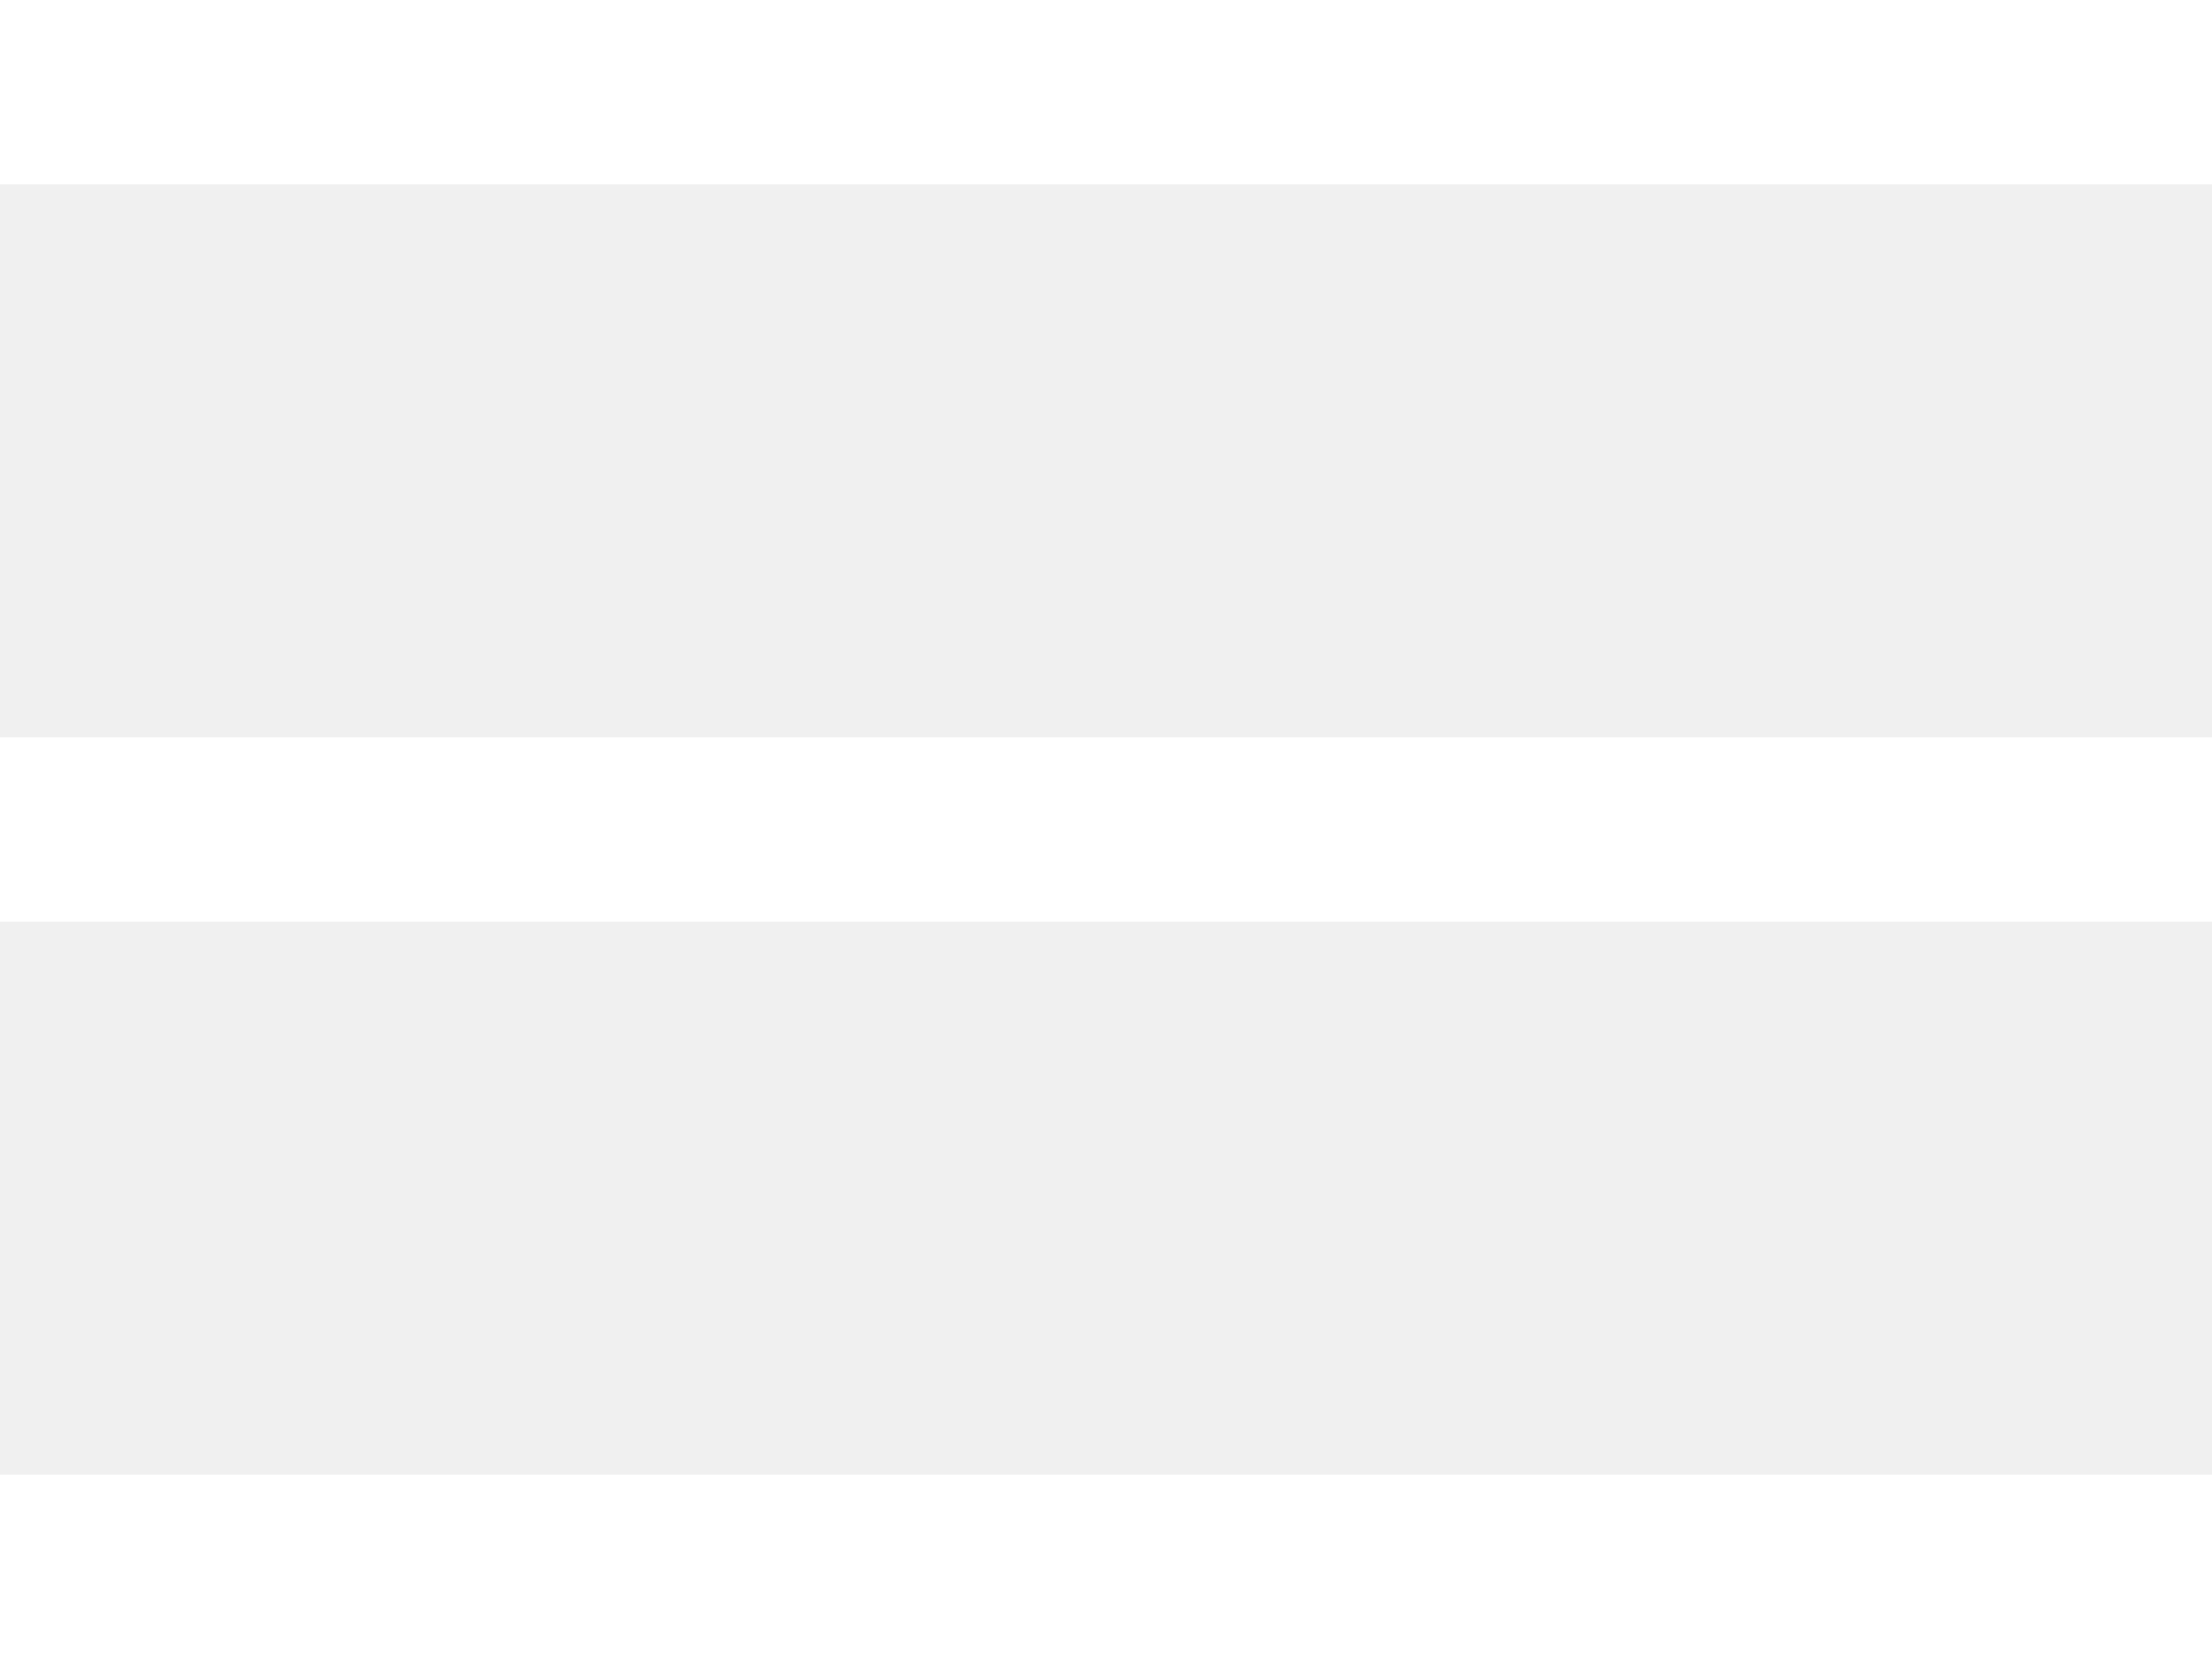
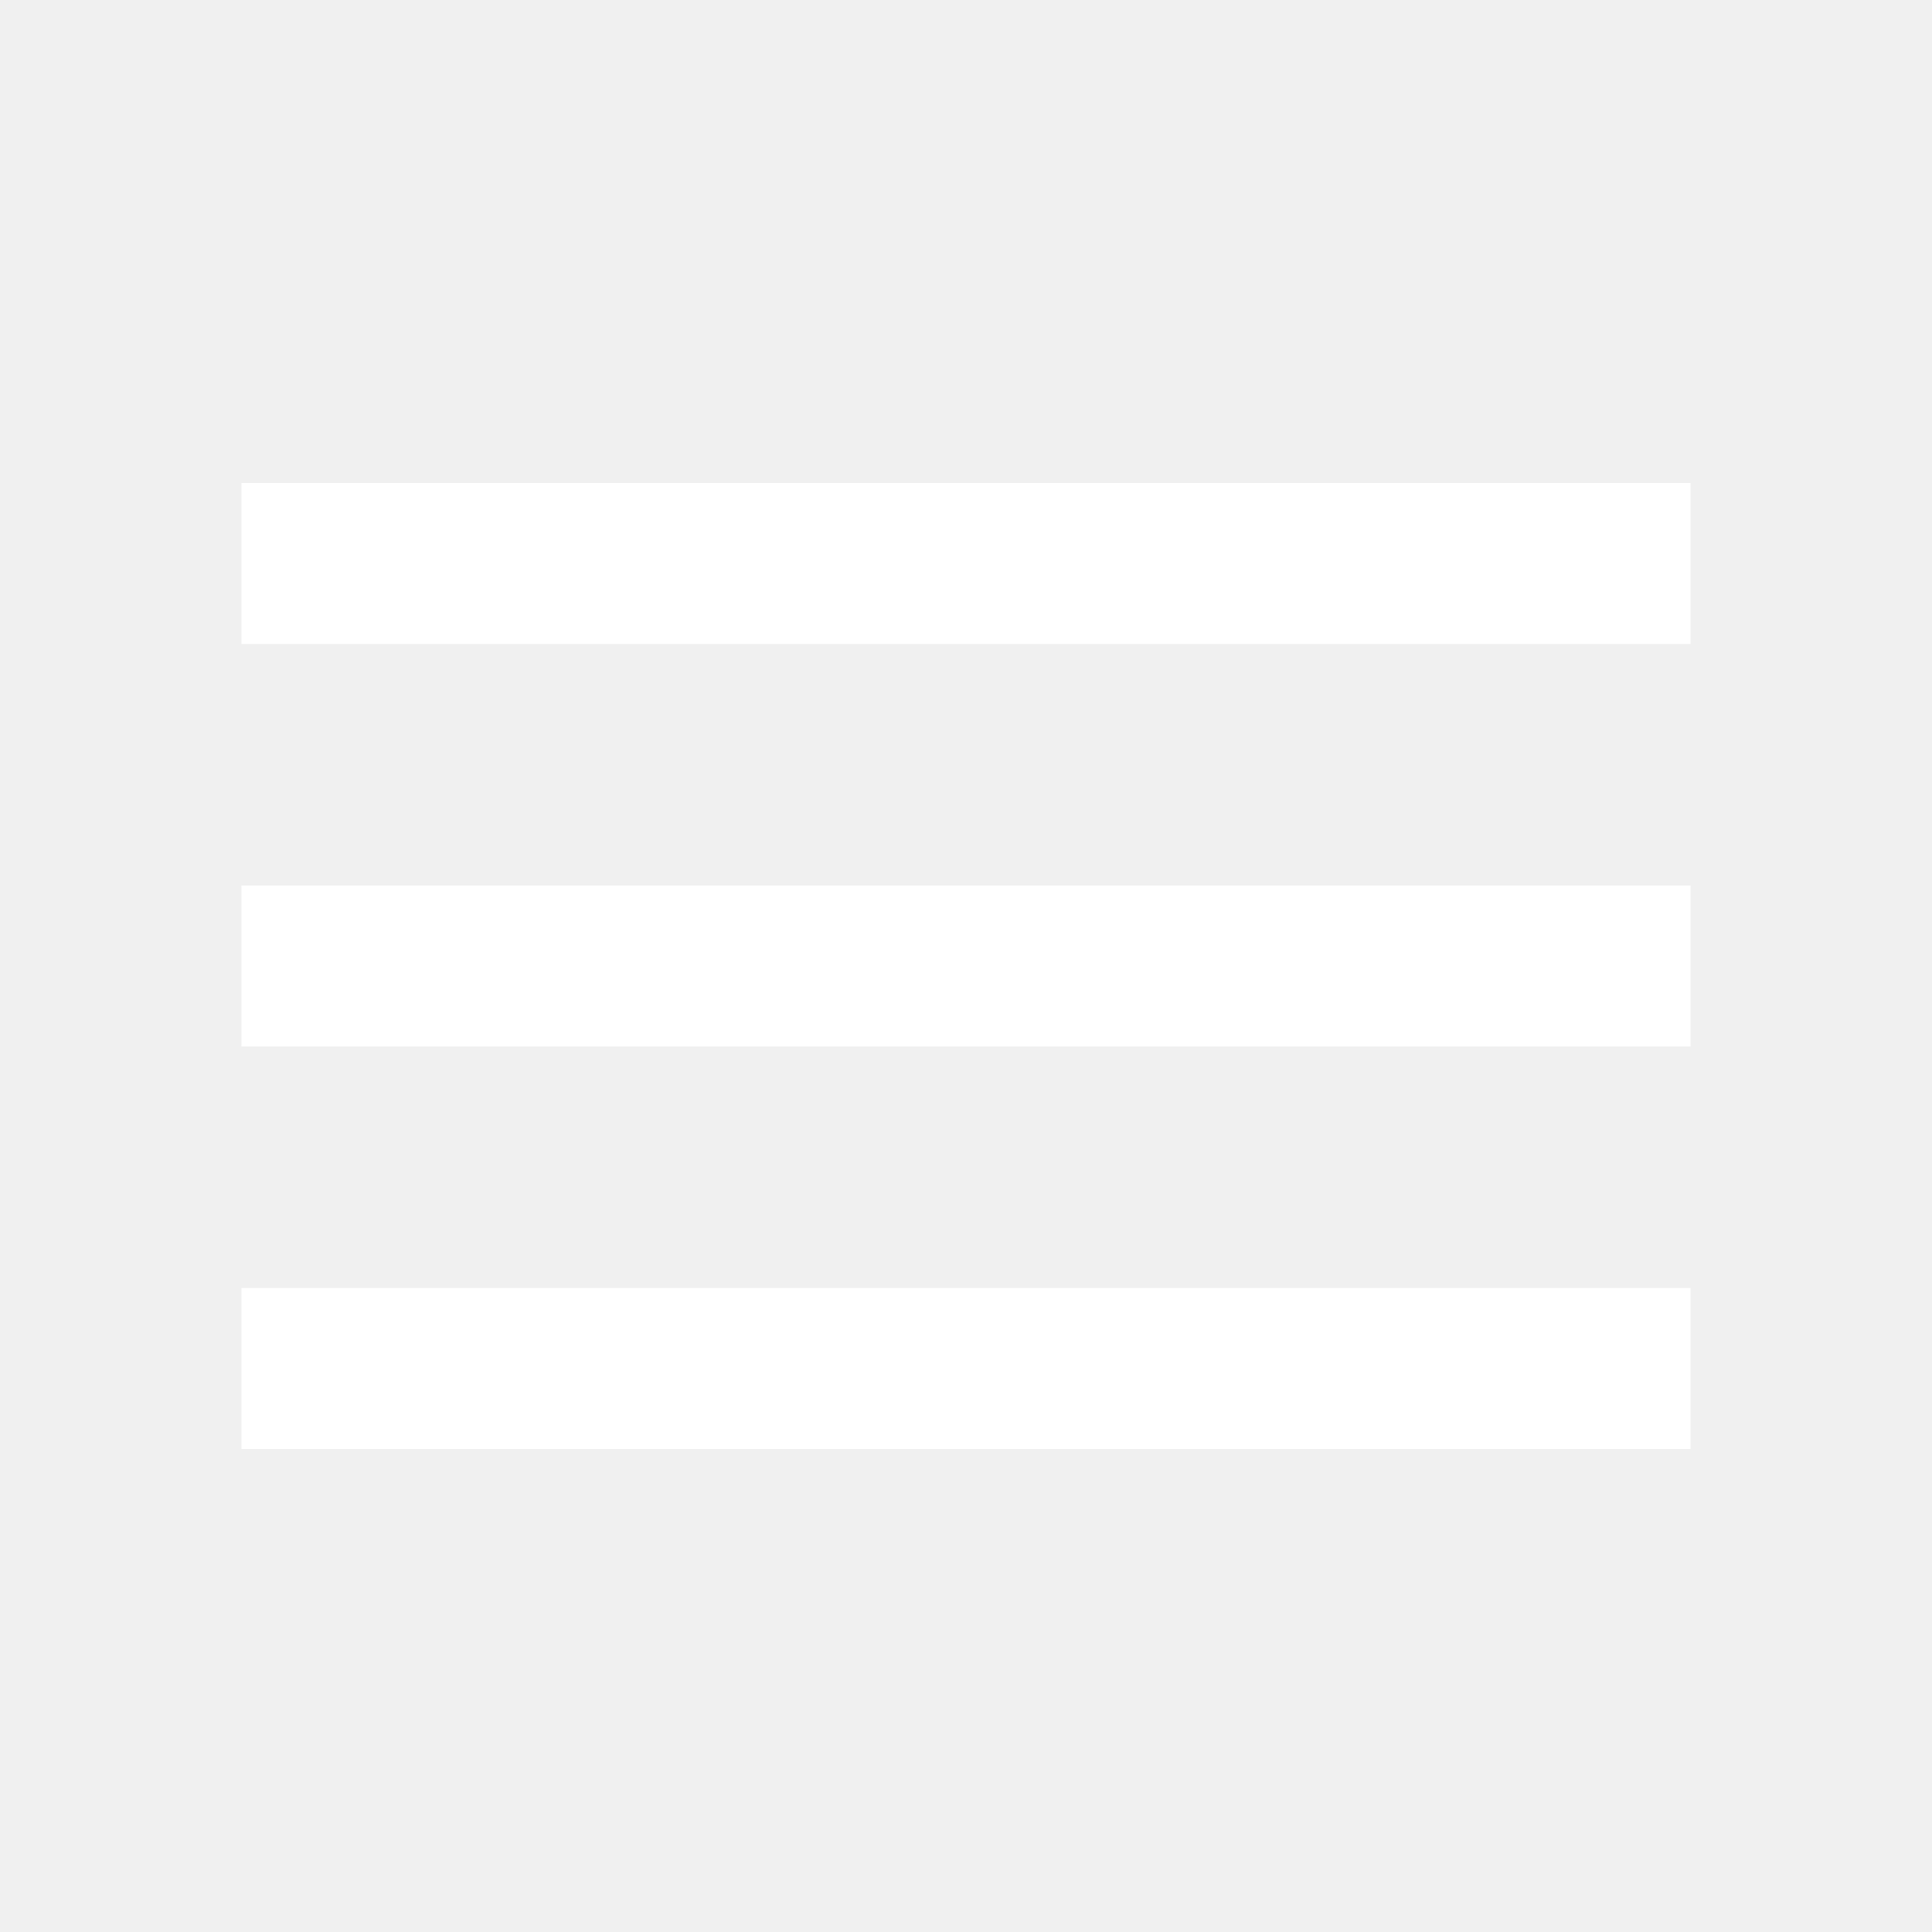
- <svg xmlns="http://www.w3.org/2000/svg" width="24" height="18">
-   <path d="M24 16v2H0v-2h24zm0-8v2H0V8h24zm0-8v2H0V0h24z" fill="#FFF" fill-rule="evenodd" />
+ <svg xmlns="http://www.w3.org/2000/svg" aria-hidden="true" width="24" height="24" viewBox="0 0 24 24" fill="none">
+   <path d="M3 18H21V16H3V18ZM3 13H21V11H3V13ZM3 6V8H21V6H3Z" fill="white" />
</svg>
